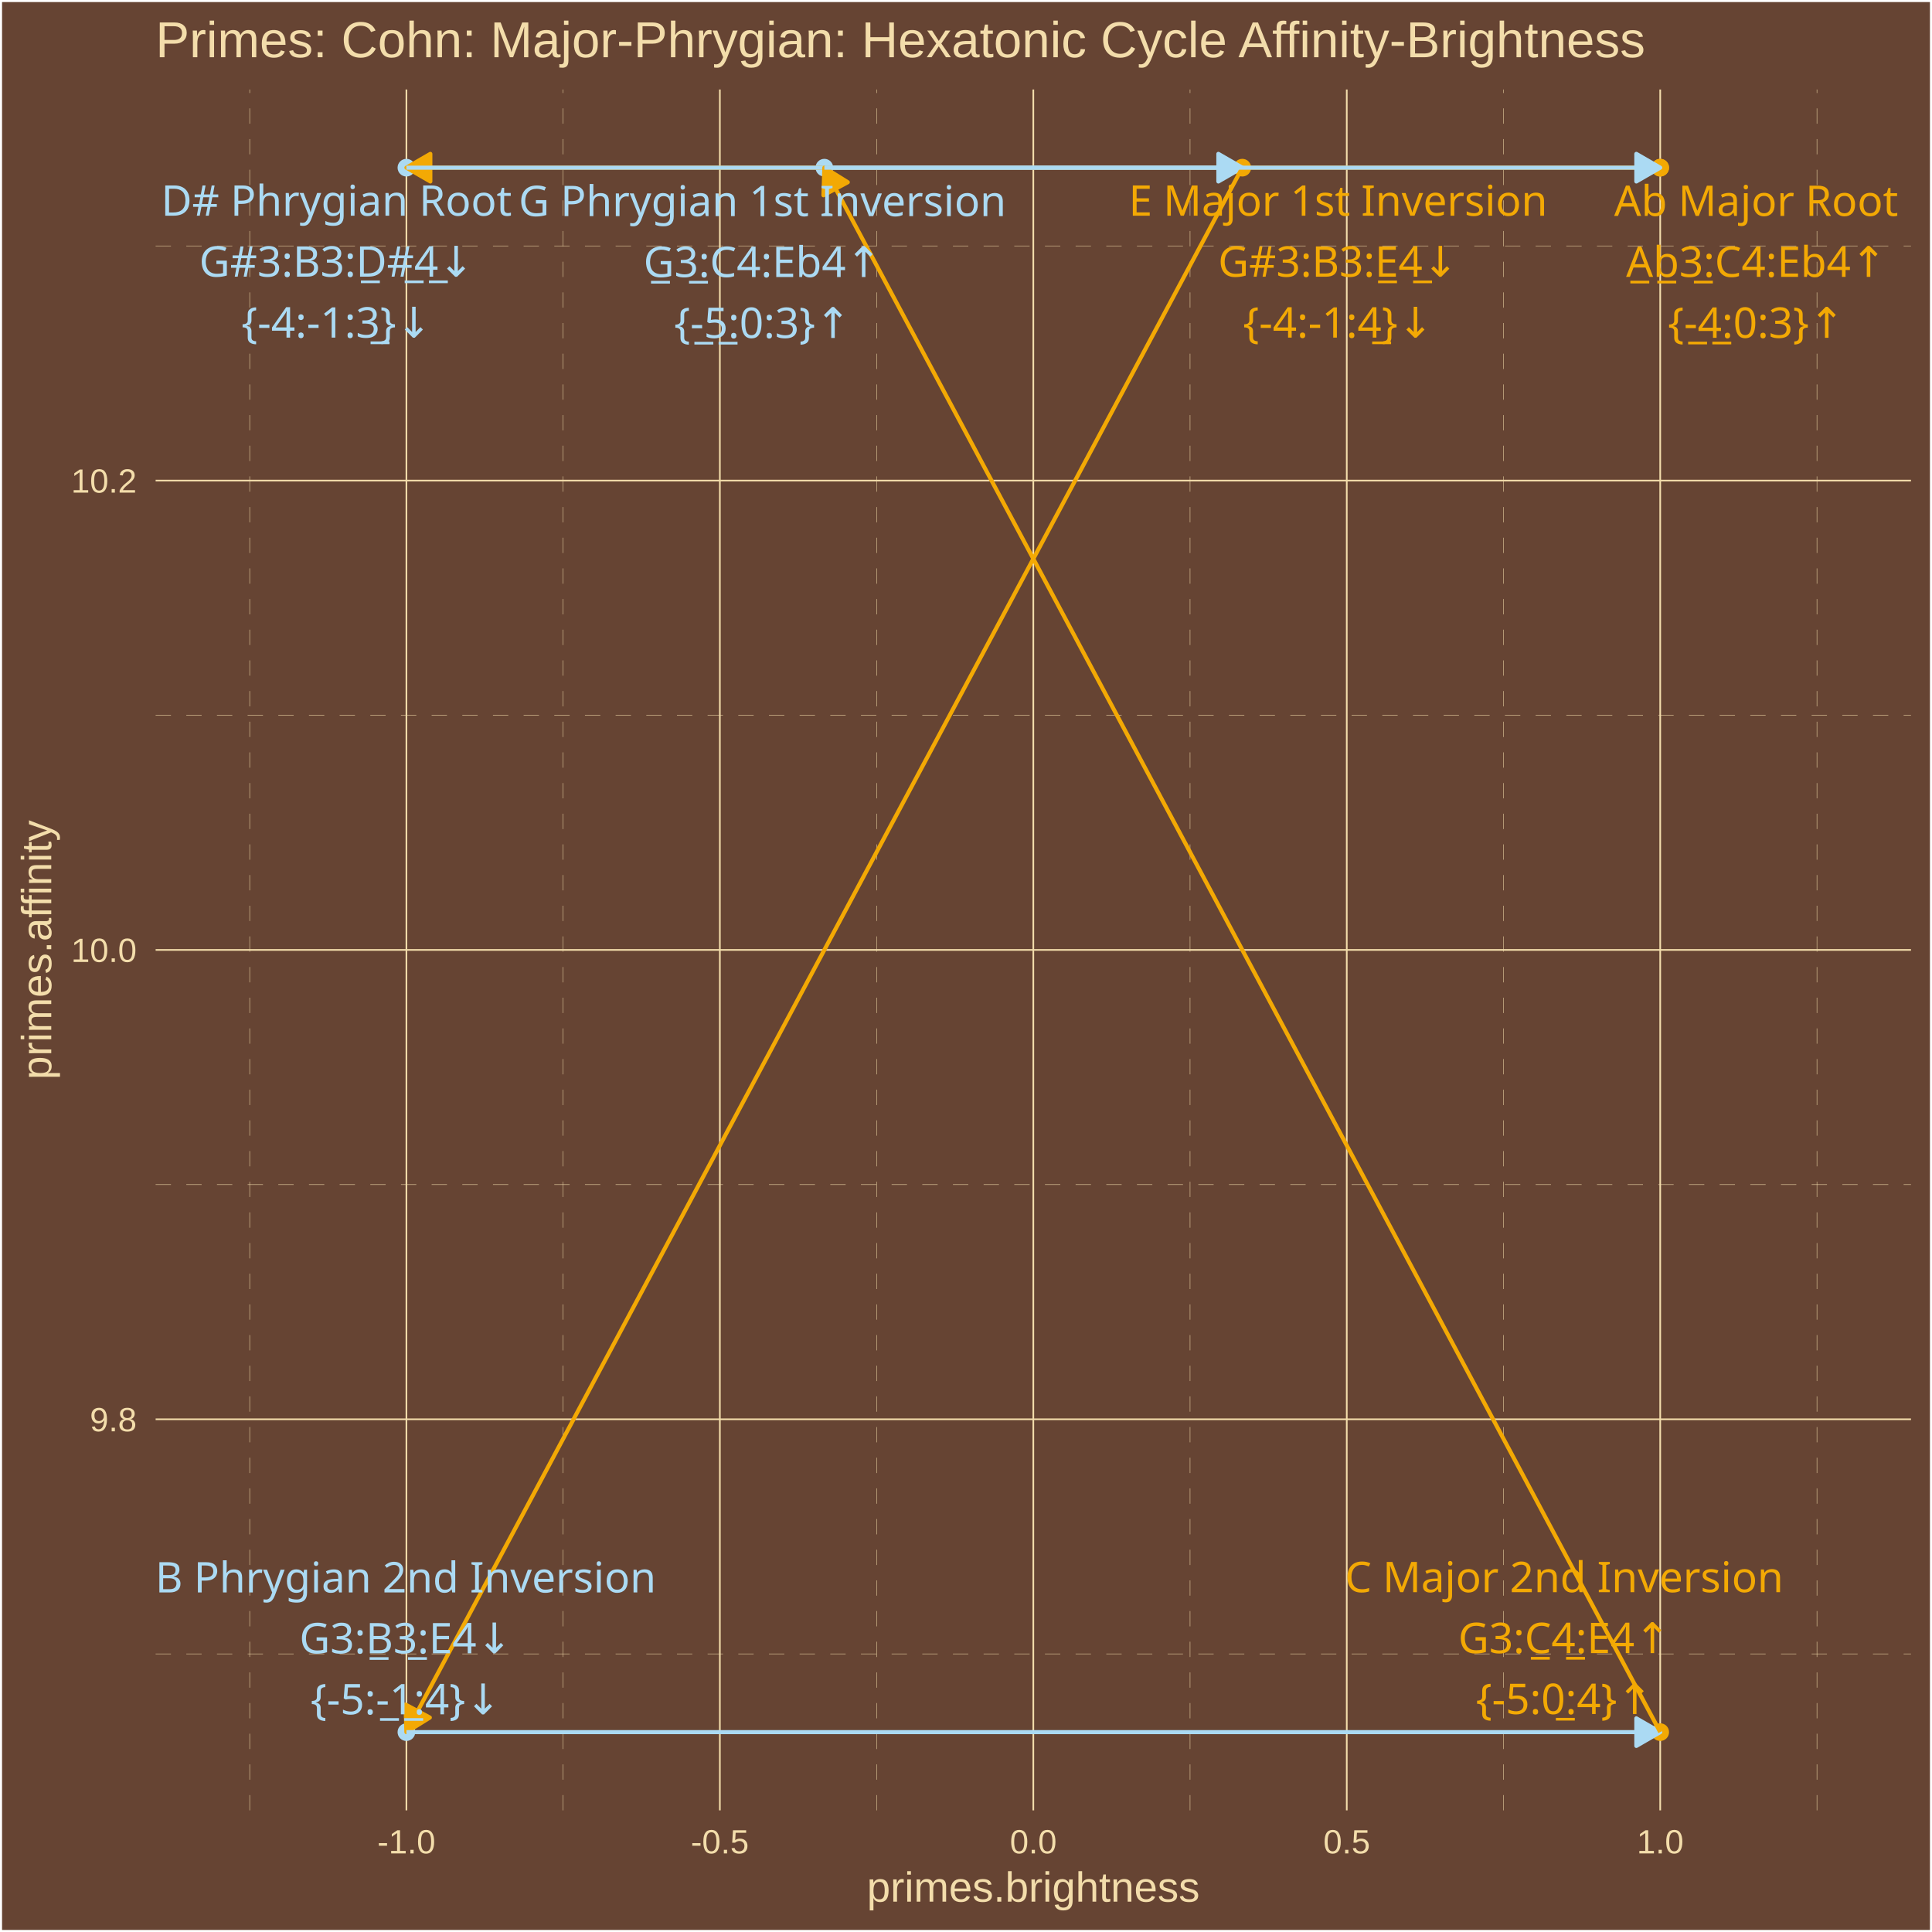
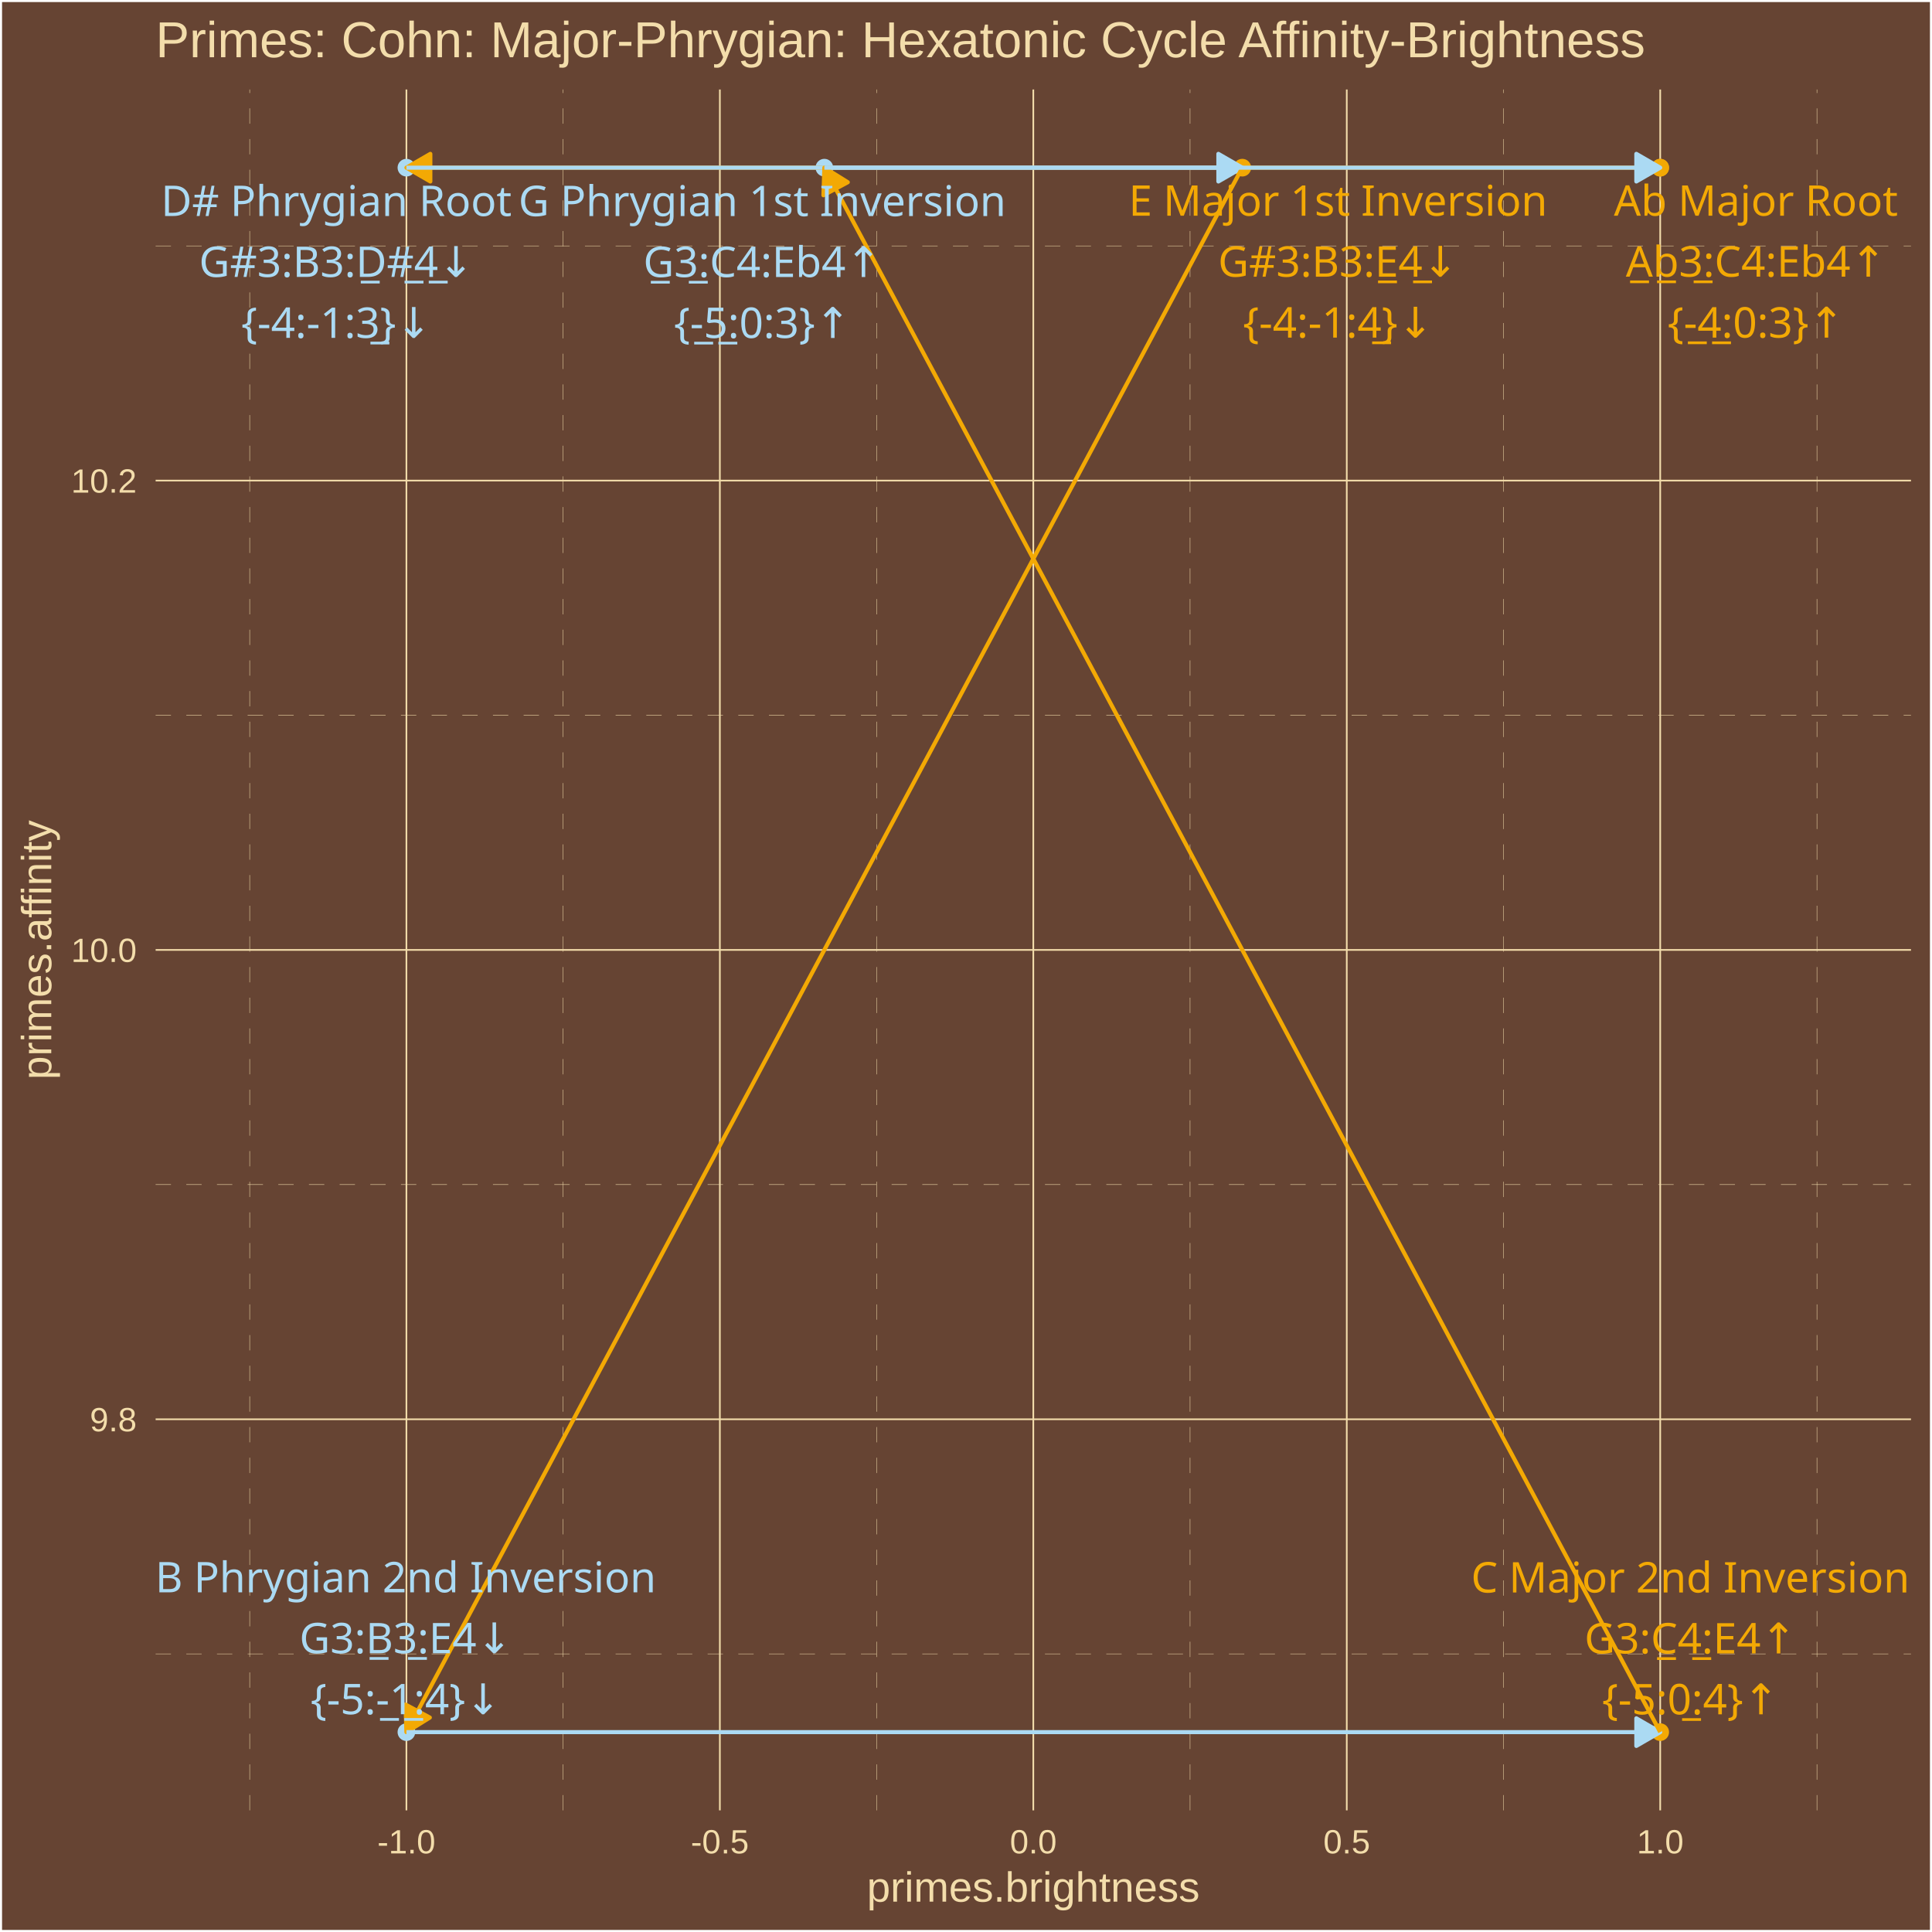
<svg xmlns="http://www.w3.org/2000/svg" class="svglite" width="504.00pt" height="504.00pt" viewBox="0 0 504.00 504.00">
  <defs>
    <style type="text/css">
    .svglite line, .svglite polyline, .svglite polygon, .svglite path, .svglite rect, .svglite circle {
      fill: none;
      stroke: #000000;
      stroke-linecap: round;
      stroke-linejoin: round;
      stroke-miterlimit: 10.00;
    }
    .svglite text {
      white-space: pre;
    }
  </style>
  </defs>
  <rect width="100%" height="100%" style="stroke: none; fill: #664433;" />
  <defs>
    <clipPath id="cpMC4wMHw1MDQuMDB8MC4wMHw1MDQuMDA=">
      <rect x="0.00" y="0.00" width="504.00" height="504.00" />
    </clipPath>
  </defs>
  <g clip-path="url(#cpMC4wMHw1MDQuMDB8MC4wMHw1MDQuMDA=)">
    <rect x="0.00" y="-0" width="504.00" height="504.00" style="stroke-width: 1.07; stroke: #FFFFFF; fill: #664433;" />
  </g>
  <defs>
    <clipPath id="cpNDAuNjB8NDk4LjUyfDIzLjM0fDQ3Mi4yNw==">
      <rect x="40.60" y="23.34" width="457.92" height="448.93" />
    </clipPath>
  </defs>
  <g clip-path="url(#cpNDAuNjB8NDk4LjUyfDIzLjM0fDQ3Mi4yNw==)">
    <rect x="40.60" y="23.34" width="457.92" height="448.93" style="stroke-width: 1.07; stroke: none; fill: #664433;" />
    <polyline points="40.60,431.45 498.52,431.45 " style="stroke-width: 0.11; stroke: #F3DDAB; stroke-dasharray: 4.00,4.00; stroke-linecap: butt;" />
    <polyline points="40.60,309.02 498.52,309.02 " style="stroke-width: 0.11; stroke: #F3DDAB; stroke-dasharray: 4.00,4.00; stroke-linecap: butt;" />
    <polyline points="40.60,186.58 498.52,186.58 " style="stroke-width: 0.11; stroke: #F3DDAB; stroke-dasharray: 4.00,4.00; stroke-linecap: butt;" />
    <polyline points="40.60,64.15 498.52,64.15 " style="stroke-width: 0.11; stroke: #F3DDAB; stroke-dasharray: 4.00,4.00; stroke-linecap: butt;" />
    <polyline points="65.14,472.27 65.14,23.34 " style="stroke-width: 0.11; stroke: #F3DDAB; stroke-dasharray: 4.00,4.00; stroke-linecap: butt;" />
    <polyline points="146.91,472.27 146.91,23.34 " style="stroke-width: 0.11; stroke: #F3DDAB; stroke-dasharray: 4.00,4.00; stroke-linecap: butt;" />
    <polyline points="228.68,472.27 228.68,23.34 " style="stroke-width: 0.11; stroke: #F3DDAB; stroke-dasharray: 4.00,4.00; stroke-linecap: butt;" />
    <polyline points="310.45,472.27 310.45,23.34 " style="stroke-width: 0.11; stroke: #F3DDAB; stroke-dasharray: 4.00,4.00; stroke-linecap: butt;" />
    <polyline points="392.22,472.27 392.22,23.34 " style="stroke-width: 0.11; stroke: #F3DDAB; stroke-dasharray: 4.00,4.00; stroke-linecap: butt;" />
    <polyline points="473.99,472.27 473.99,23.34 " style="stroke-width: 0.11; stroke: #F3DDAB; stroke-dasharray: 4.00,4.00; stroke-linecap: butt;" />
    <polyline points="40.60,370.24 498.52,370.24 " style="stroke-width: 0.43; stroke: #F3DDAB; stroke-linecap: butt;" />
    <polyline points="40.60,247.80 498.52,247.80 " style="stroke-width: 0.43; stroke: #F3DDAB; stroke-linecap: butt;" />
    <polyline points="40.60,125.37 498.52,125.37 " style="stroke-width: 0.43; stroke: #F3DDAB; stroke-linecap: butt;" />
    <polyline points="106.02,472.27 106.02,23.34 " style="stroke-width: 0.43; stroke: #F3DDAB; stroke-linecap: butt;" />
    <polyline points="187.79,472.27 187.79,23.34 " style="stroke-width: 0.43; stroke: #F3DDAB; stroke-linecap: butt;" />
    <polyline points="269.56,472.27 269.56,23.34 " style="stroke-width: 0.43; stroke: #F3DDAB; stroke-linecap: butt;" />
    <polyline points="351.33,472.27 351.33,23.34 " style="stroke-width: 0.43; stroke: #F3DDAB; stroke-linecap: butt;" />
    <polyline points="433.10,472.27 433.10,23.34 " style="stroke-width: 0.43; stroke: #F3DDAB; stroke-linecap: butt;" />
    <circle cx="433.10" cy="43.74" r="1.95" style="stroke-width: 0.71; stroke: #F3A904; fill: #F3A904;" />
    <circle cx="106.02" cy="43.74" r="1.95" style="stroke-width: 0.71; stroke: #ABDAF3; fill: #ABDAF3;" />
    <circle cx="324.08" cy="43.74" r="1.95" style="stroke-width: 0.71; stroke: #F3A904; fill: #F3A904;" />
    <circle cx="106.02" cy="451.86" r="1.95" style="stroke-width: 0.71; stroke: #ABDAF3; fill: #ABDAF3;" />
    <circle cx="433.10" cy="451.86" r="1.95" style="stroke-width: 0.71; stroke: #F3A904; fill: #F3A904;" />
    <circle cx="215.05" cy="43.74" r="1.95" style="stroke-width: 0.71; stroke: #ABDAF3; fill: #ABDAF3;" />
    <circle cx="433.10" cy="43.74" r="1.95" style="stroke-width: 0.71; stroke: #F3A904; fill: #F3A904;" />
    <line x1="433.10" y1="43.74" x2="106.02" y2="43.74" style="stroke-width: 1.07; stroke: #F3A904; stroke-linecap: butt;" />
    <polygon points="112.26,40.14 106.02,43.74 112.26,47.34 " style="stroke-width: 1.07; stroke: #F3A904; stroke-linecap: butt; fill: #F3A904;" />
    <line x1="106.02" y1="43.74" x2="324.08" y2="43.74" style="stroke-width: 1.07; stroke: #ABDAF3; stroke-linecap: butt;" />
    <polygon points="317.84,47.34 324.08,43.74 317.84,40.14 " style="stroke-width: 1.07; stroke: #ABDAF3; stroke-linecap: butt; fill: #ABDAF3;" />
    <line x1="324.08" y1="43.74" x2="106.02" y2="451.86" style="stroke-width: 1.07; stroke: #F3A904; stroke-linecap: butt;" />
    <polygon points="105.78,444.66 106.02,451.86 112.13,448.06 " style="stroke-width: 1.07; stroke: #F3A904; stroke-linecap: butt; fill: #F3A904;" />
    <line x1="106.02" y1="451.86" x2="433.10" y2="451.86" style="stroke-width: 1.07; stroke: #ABDAF3; stroke-linecap: butt;" />
    <polygon points="426.87,455.46 433.10,451.86 426.87,448.26 " style="stroke-width: 1.07; stroke: #ABDAF3; stroke-linecap: butt; fill: #ABDAF3;" />
    <line x1="433.10" y1="451.86" x2="215.05" y2="43.74" style="stroke-width: 1.07; stroke: #F3A904; stroke-linecap: butt;" />
    <polygon points="221.16,47.54 215.05,43.74 214.81,50.94 " style="stroke-width: 1.07; stroke: #F3A904; stroke-linecap: butt; fill: #F3A904;" />
    <line x1="215.05" y1="43.74" x2="433.10" y2="43.74" style="stroke-width: 1.07; stroke: #ABDAF3; stroke-linecap: butt;" />
    <polygon points="426.87,47.34 433.10,43.74 426.87,40.14 " style="stroke-width: 1.07; stroke: #ABDAF3; stroke-linecap: butt; fill: #ABDAF3;" />
-     <text x="458.13" y="56.33" text-anchor="middle" style="font-size: 11.04px;fill: #F3A904; font-family: &quot;Arial Unicode MS&quot;;" textLength="70.50px" lengthAdjust="spacingAndGlyphs">Ab Major Root</text>
-     <text x="458.13" y="72.23" text-anchor="middle" style="font-size: 11.04px;fill: #F3A904; font-family: &quot;Arial Unicode MS&quot;;" textLength="67.35px" lengthAdjust="spacingAndGlyphs">A̲b̲3̲:C4:Eb4↑</text>
-     <text x="458.13" y="88.13" text-anchor="middle" style="font-size: 11.04px;fill: #F3A904; font-family: &quot;Arial Unicode MS&quot;;" textLength="43.44px" lengthAdjust="spacingAndGlyphs">{-̲4̲:0:3}↑</text>
-     <text x="87.78" y="56.27" text-anchor="middle" style="font-size: 11.04px;fill: #ABDAF3; font-family: &quot;Arial Unicode MS&quot;;" textLength="87.06px" lengthAdjust="spacingAndGlyphs">D# Phrygian Root</text>
-     <text x="87.78" y="72.17" text-anchor="middle" style="font-size: 11.04px;fill: #ABDAF3; font-family: &quot;Arial Unicode MS&quot;;" textLength="68.57px" lengthAdjust="spacingAndGlyphs">G#3:B3:D̲#̲4̲↓</text>
-     <text x="87.78" y="88.07" text-anchor="middle" style="font-size: 11.04px;fill: #ABDAF3; font-family: &quot;Arial Unicode MS&quot;;" textLength="47.12px" lengthAdjust="spacingAndGlyphs">{-4:-1:3̲}↓</text>
-     <text x="349.06" y="56.28" text-anchor="middle" style="font-size: 11.04px;fill: #F3A904; font-family: &quot;Arial Unicode MS&quot;;" textLength="103.61px" lengthAdjust="spacingAndGlyphs">E Major 1st Inversion</text>
-     <text x="349.06" y="72.18" text-anchor="middle" style="font-size: 11.04px;fill: #F3A904; font-family: &quot;Arial Unicode MS&quot;;" textLength="61.83px" lengthAdjust="spacingAndGlyphs">G#3:B3:E̲4̲↓</text>
-     <text x="349.06" y="88.08" text-anchor="middle" style="font-size: 11.04px;fill: #F3A904; font-family: &quot;Arial Unicode MS&quot;;" textLength="47.12px" lengthAdjust="spacingAndGlyphs">{-4:-1:4̲}↓</text>
-     <text x="105.83" y="415.42" text-anchor="middle" style="font-size: 11.04px;fill: #ABDAF3; font-family: &quot;Arial Unicode MS&quot;;" textLength="123.25px" lengthAdjust="spacingAndGlyphs">B Phrygian 2nd Inversion</text>
-     <text x="105.83" y="431.31" text-anchor="middle" style="font-size: 11.04px;fill: #ABDAF3; font-family: &quot;Arial Unicode MS&quot;;" textLength="55.70px" lengthAdjust="spacingAndGlyphs">G3:B̲3̲:E4↓</text>
-     <text x="105.83" y="447.21" text-anchor="middle" style="font-size: 11.04px;fill: #ABDAF3; font-family: &quot;Arial Unicode MS&quot;;" textLength="47.12px" lengthAdjust="spacingAndGlyphs">{-5:-̲1̲:4}↓</text>
-     <text x="408.04" y="415.35" text-anchor="middle" style="font-size: 11.04px;fill: #F3A904; font-family: &quot;Arial Unicode MS&quot;;" textLength="107.90px" lengthAdjust="spacingAndGlyphs">C Major 2nd Inversion</text>
-     <text x="408.04" y="431.25" text-anchor="middle" style="font-size: 11.04px;fill: #F3A904; font-family: &quot;Arial Unicode MS&quot;;" textLength="56.30px" lengthAdjust="spacingAndGlyphs">G3:C̲4̲:E4↑</text>
-     <text x="408.04" y="447.14" text-anchor="middle" style="font-size: 11.04px;fill: #F3A904; font-family: &quot;Arial Unicode MS&quot;;" textLength="43.44px" lengthAdjust="spacingAndGlyphs">{-5:0̲:4}↑</text>
-     <text x="198.89" y="56.38" text-anchor="middle" style="font-size: 11.04px;fill: #ABDAF3; font-family: &quot;Arial Unicode MS&quot;;" textLength="120.79px" lengthAdjust="spacingAndGlyphs">G Phrygian 1st Inversion</text>
-     <text x="198.89" y="72.27" text-anchor="middle" style="font-size: 11.04px;fill: #ABDAF3; font-family: &quot;Arial Unicode MS&quot;;" textLength="62.44px" lengthAdjust="spacingAndGlyphs">G̲3̲:C4:Eb4↑</text>
-     <text x="198.89" y="88.17" text-anchor="middle" style="font-size: 11.04px;fill: #ABDAF3; font-family: &quot;Arial Unicode MS&quot;;" textLength="43.44px" lengthAdjust="spacingAndGlyphs">{-̲5̲:0:3}↑</text>
+     <text x="458.06" y="56.27" text-anchor="middle" style="font-size: 11.04px;fill: #F3A904; font-family: &quot;Arial Unicode MS&quot;;" textLength="70.50px" lengthAdjust="spacingAndGlyphs">Ab Major Root</text>
+     <text x="458.06" y="72.17" text-anchor="middle" style="font-size: 11.04px;fill: #F3A904; font-family: &quot;Arial Unicode MS&quot;;" textLength="67.35px" lengthAdjust="spacingAndGlyphs">A̲b̲3̲:C4:Eb4↑</text>
+     <text x="458.06" y="88.07" text-anchor="middle" style="font-size: 11.04px;fill: #F3A904; font-family: &quot;Arial Unicode MS&quot;;" textLength="43.44px" lengthAdjust="spacingAndGlyphs">{-̲4̲:0:3}↑</text>
+     <text x="87.74" y="56.35" text-anchor="middle" style="font-size: 11.04px;fill: #ABDAF3; font-family: &quot;Arial Unicode MS&quot;;" textLength="87.06px" lengthAdjust="spacingAndGlyphs">D# Phrygian Root</text>
+     <text x="87.74" y="72.24" text-anchor="middle" style="font-size: 11.04px;fill: #ABDAF3; font-family: &quot;Arial Unicode MS&quot;;" textLength="68.57px" lengthAdjust="spacingAndGlyphs">G#3:B3:D̲#̲4̲↓</text>
+     <text x="87.74" y="88.14" text-anchor="middle" style="font-size: 11.04px;fill: #ABDAF3; font-family: &quot;Arial Unicode MS&quot;;" textLength="47.12px" lengthAdjust="spacingAndGlyphs">{-4:-1:3̲}↓</text>
+     <text x="349.05" y="56.28" text-anchor="middle" style="font-size: 11.04px;fill: #F3A904; font-family: &quot;Arial Unicode MS&quot;;" textLength="103.61px" lengthAdjust="spacingAndGlyphs">E Major 1st Inversion</text>
+     <text x="349.05" y="72.18" text-anchor="middle" style="font-size: 11.04px;fill: #F3A904; font-family: &quot;Arial Unicode MS&quot;;" textLength="61.83px" lengthAdjust="spacingAndGlyphs">G#3:B3:E̲4̲↓</text>
+     <text x="349.05" y="88.07" text-anchor="middle" style="font-size: 11.04px;fill: #F3A904; font-family: &quot;Arial Unicode MS&quot;;" textLength="47.12px" lengthAdjust="spacingAndGlyphs">{-4:-1:4̲}↓</text>
+     <text x="105.83" y="415.39" text-anchor="middle" style="font-size: 11.04px;fill: #ABDAF3; font-family: &quot;Arial Unicode MS&quot;;" textLength="123.25px" lengthAdjust="spacingAndGlyphs">B Phrygian 2nd Inversion</text>
+     <text x="105.83" y="431.29" text-anchor="middle" style="font-size: 11.04px;fill: #ABDAF3; font-family: &quot;Arial Unicode MS&quot;;" textLength="55.70px" lengthAdjust="spacingAndGlyphs">G3:B̲3̲:E4↓</text>
+     <text x="105.83" y="447.19" text-anchor="middle" style="font-size: 11.04px;fill: #ABDAF3; font-family: &quot;Arial Unicode MS&quot;;" textLength="47.12px" lengthAdjust="spacingAndGlyphs">{-5:-̲1̲:4}↓</text>
+     <text x="440.96" y="415.43" text-anchor="middle" style="font-size: 11.04px;fill: #F3A904; font-family: &quot;Arial Unicode MS&quot;;" textLength="107.90px" lengthAdjust="spacingAndGlyphs">C Major 2nd Inversion</text>
+     <text x="440.96" y="431.33" text-anchor="middle" style="font-size: 11.04px;fill: #F3A904; font-family: &quot;Arial Unicode MS&quot;;" textLength="56.30px" lengthAdjust="spacingAndGlyphs">G3:C̲4̲:E4↑</text>
+     <text x="440.96" y="447.22" text-anchor="middle" style="font-size: 11.04px;fill: #F3A904; font-family: &quot;Arial Unicode MS&quot;;" textLength="43.44px" lengthAdjust="spacingAndGlyphs">{-5:0̲:4}↑</text>
+     <text x="198.84" y="56.37" text-anchor="middle" style="font-size: 11.04px;fill: #ABDAF3; font-family: &quot;Arial Unicode MS&quot;;" textLength="120.79px" lengthAdjust="spacingAndGlyphs">G Phrygian 1st Inversion</text>
+     <text x="198.84" y="72.27" text-anchor="middle" style="font-size: 11.04px;fill: #ABDAF3; font-family: &quot;Arial Unicode MS&quot;;" textLength="62.44px" lengthAdjust="spacingAndGlyphs">G̲3̲:C4:Eb4↑</text>
+     <text x="198.84" y="88.16" text-anchor="middle" style="font-size: 11.04px;fill: #ABDAF3; font-family: &quot;Arial Unicode MS&quot;;" textLength="43.44px" lengthAdjust="spacingAndGlyphs">{-̲5̲:0:3}↑</text>
  </g>
  <g clip-path="url(#cpMC4wMHw1MDQuMDB8MC4wMHw1MDQuMDA=)">
    <text x="35.67" y="373.39" text-anchor="end" style="font-size: 8.80px;fill: #F3DDAB; font-family: &quot;Arial&quot;;" textLength="12.23px" lengthAdjust="spacingAndGlyphs">9.8</text>
    <text x="35.67" y="250.95" text-anchor="end" style="font-size: 8.80px;fill: #F3DDAB; font-family: &quot;Arial&quot;;" textLength="17.13px" lengthAdjust="spacingAndGlyphs">10.0</text>
    <text x="35.67" y="128.52" text-anchor="end" style="font-size: 8.80px;fill: #F3DDAB; font-family: &quot;Arial&quot;;" textLength="17.13px" lengthAdjust="spacingAndGlyphs">10.2</text>
    <text x="106.02" y="483.50" text-anchor="middle" style="font-size: 8.80px;fill: #F3DDAB; font-family: &quot;Arial&quot;;" textLength="15.16px" lengthAdjust="spacingAndGlyphs">-1.0</text>
    <text x="187.79" y="483.50" text-anchor="middle" style="font-size: 8.80px;fill: #F3DDAB; font-family: &quot;Arial&quot;;" textLength="15.16px" lengthAdjust="spacingAndGlyphs">-0.5</text>
    <text x="269.56" y="483.50" text-anchor="middle" style="font-size: 8.80px;fill: #F3DDAB; font-family: &quot;Arial&quot;;" textLength="12.23px" lengthAdjust="spacingAndGlyphs">0.0</text>
    <text x="351.33" y="483.50" text-anchor="middle" style="font-size: 8.80px;fill: #F3DDAB; font-family: &quot;Arial&quot;;" textLength="12.23px" lengthAdjust="spacingAndGlyphs">0.5</text>
    <text x="433.10" y="483.50" text-anchor="middle" style="font-size: 8.80px;fill: #F3DDAB; font-family: &quot;Arial&quot;;" textLength="12.23px" lengthAdjust="spacingAndGlyphs">1.0</text>
    <text x="269.56" y="496.09" text-anchor="middle" style="font-size: 11.00px;fill: #F3DDAB; font-family: &quot;Arial&quot;;" textLength="86.82px" lengthAdjust="spacingAndGlyphs">primes.brightness</text>
    <text transform="translate(13.37,247.80) rotate(-90)" text-anchor="middle" style="font-size: 11.00px;fill: #F3DDAB; font-family: &quot;Arial&quot;;" textLength="67.85px" lengthAdjust="spacingAndGlyphs">primes.affinity</text>
    <text x="40.60" y="14.94" style="font-size: 13.20px;fill: #F3DDAB; font-family: &quot;Arial&quot;;" textLength="389.28px" lengthAdjust="spacingAndGlyphs">Primes: Cohn: Major-Phrygian: Hexatonic Cycle Affinity-Brightness</text>
  </g>
</svg>
